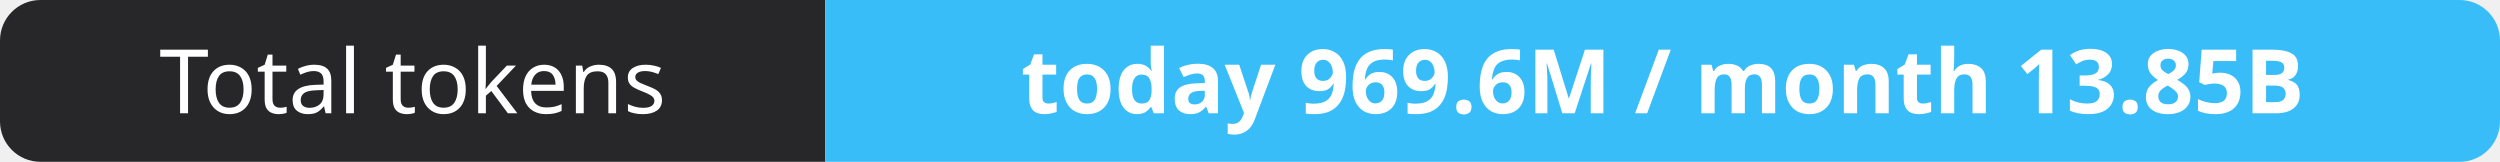
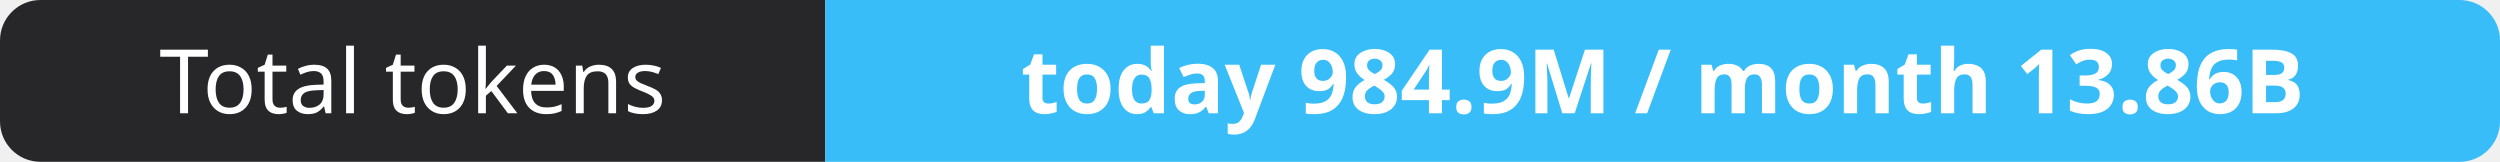
- <svg xmlns="http://www.w3.org/2000/svg" width="309" height="20" role="img" aria-label="Total tokens: today 969.6M / month 13.85B">
+ <svg xmlns="http://www.w3.org/2000/svg" width="309" height="20" role="img" aria-label="Total tokens: today 984.9M / month 13.86B">
  <clipPath id="r">
    <rect width="309" height="20" rx="5" fill="#fff" />
  </clipPath>
  <g clip-path="url(#r)">
    <rect width="102" height="20" fill="#27272a" />
    <rect x="102" width="207" height="20" fill="#38bdf8" />
  </g>
  <g fill="#fff" text-anchor="middle" font-family="Verdana,Geneva,sans-serif" font-size="11">
    <text x="51.0" y="14">Total tokens</text>
-     <text x="205.5" y="14" font-weight="700">today 969.6M / month 13.85B</text>
+     <text x="205.5" y="14" font-weight="700">today 984.9M / month 13.86B</text>
  </g>
</svg>
